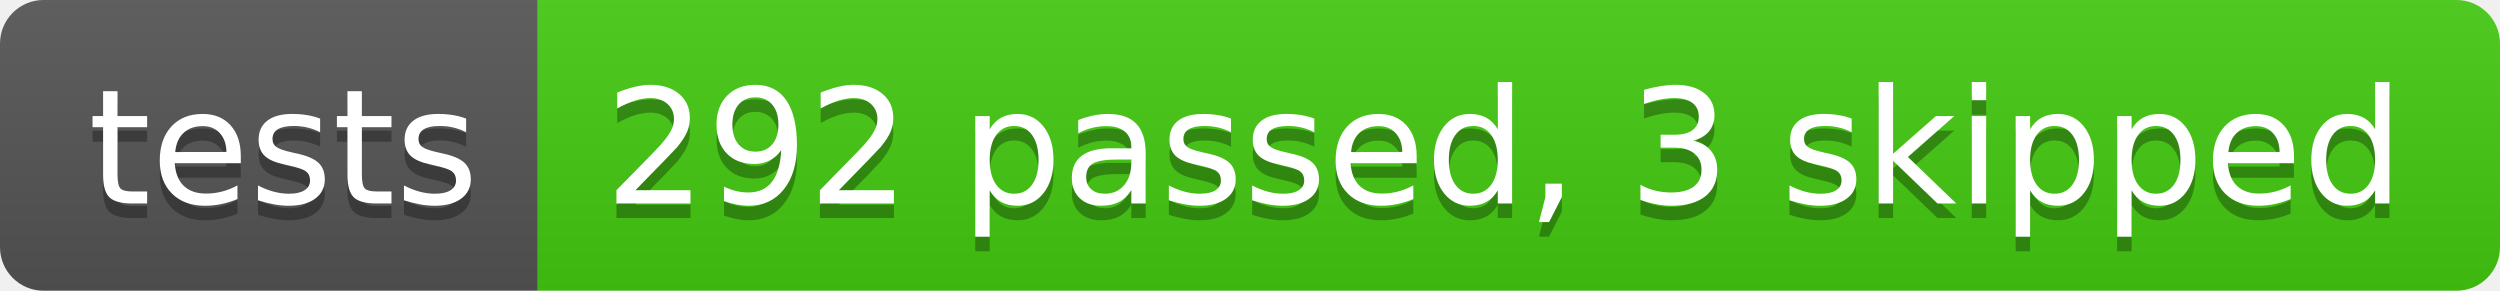
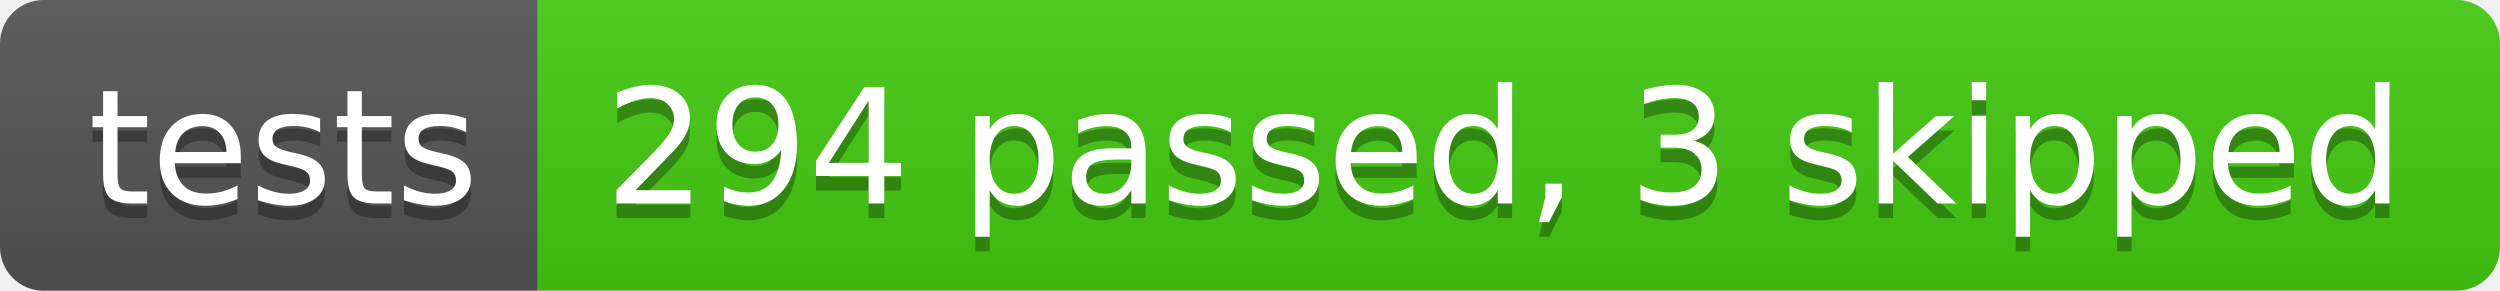
- <svg xmlns="http://www.w3.org/2000/svg" width="172" height="20" role="img" aria-label="tests: 292 passed, 3 skipped">
+ <svg xmlns="http://www.w3.org/2000/svg" width="172" height="20" role="img" aria-label="tests: 294 passed, 3 skipped">
  <linearGradient id="s" x2="0" y2="100%">
    <stop offset="0" stop-color="#bbb" stop-opacity=".1" />
    <stop offset="1" stop-opacity=".1" />
  </linearGradient>
  <clipPath id="r">
    <rect width="172" height="20" rx="3" fill="#fff" />
  </clipPath>
  <g clip-path="url(#r)">
    <rect width="37" height="20" fill="#555" />
    <rect x="37" width="135" height="20" fill="#4c1" />
    <rect width="172" height="20" fill="url(#s)" />
  </g>
  <g fill="#fff" text-anchor="middle" font-family="Verdana,Geneva,DejaVu Sans,sans-serif" text-rendering="geometricPrecision" font-size="110">
    <text aria-hidden="true" x="195" y="150" fill="#010101" fill-opacity=".3" transform="scale(.1)" textLength="270">tests</text>
    <text x="195" y="140" transform="scale(.1)" fill="#fff" textLength="270">tests</text>
-     <text aria-hidden="true" x="1035" y="150" fill="#010101" fill-opacity=".3" transform="scale(.1)" textLength="1250">292 passed, 3 skipped</text>
-     <text x="1035" y="140" transform="scale(.1)" fill="#fff" textLength="1250">292 passed, 3 skipped</text>
+     <text aria-hidden="true" x="1035" y="150" fill="#010101" fill-opacity=".3" transform="scale(.1)" textLength="1250">294 passed, 3 skipped</text>
+     <text x="1035" y="140" transform="scale(.1)" fill="#fff" textLength="1250">294 passed, 3 skipped</text>
  </g>
</svg>
